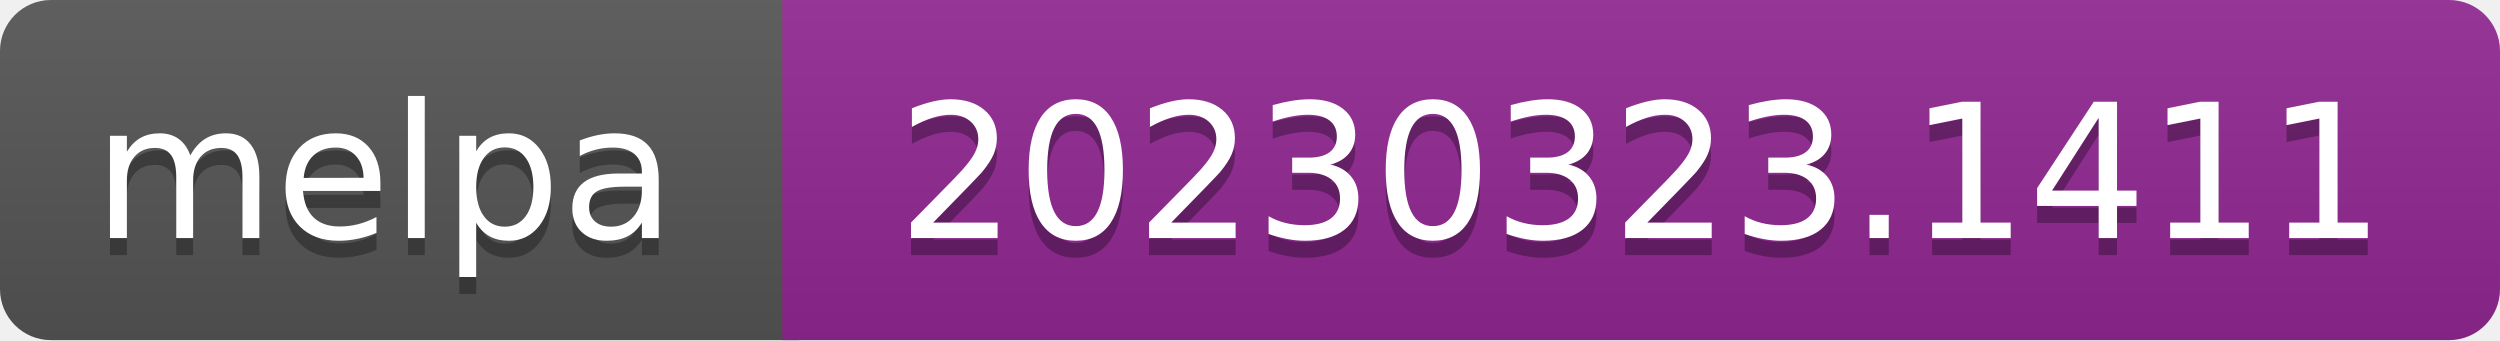
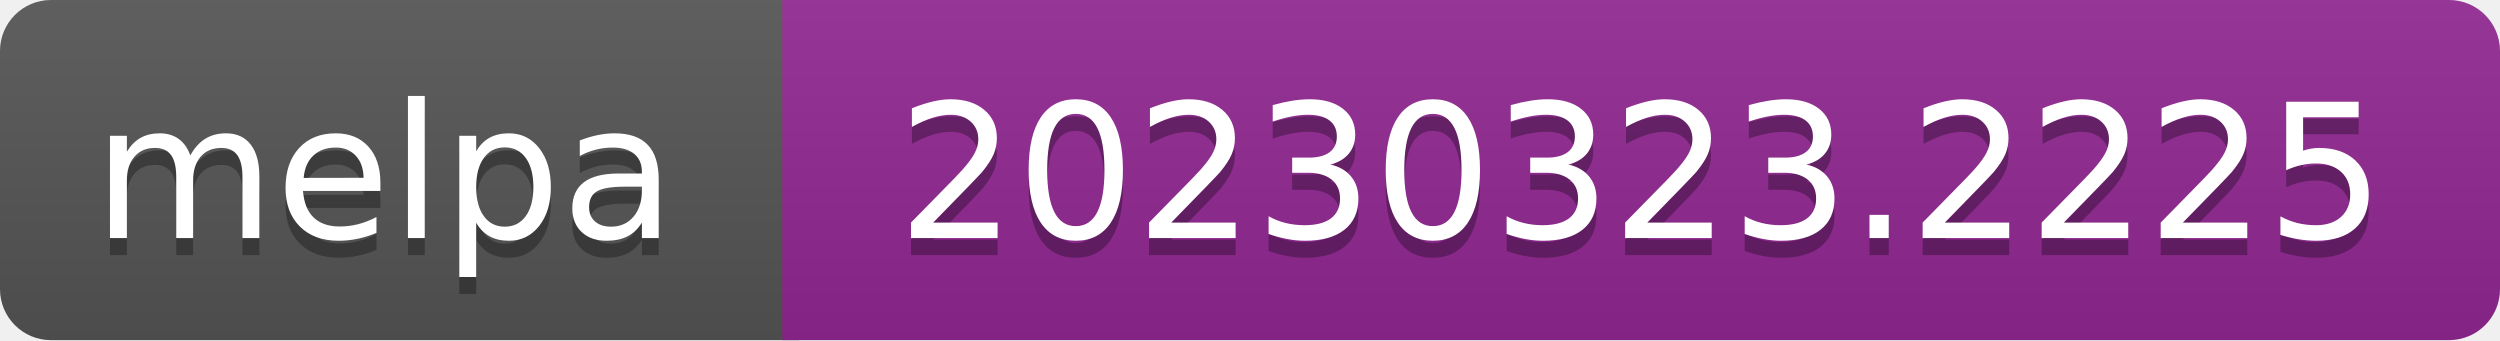
- <svg xmlns="http://www.w3.org/2000/svg" width="147" height="20" role="img" aria-label="melpa: 20230323.1411">
+ <svg xmlns="http://www.w3.org/2000/svg" width="147" height="20" role="img" aria-label="melpa: 20230323.2225">
  <linearGradient id="s" x2="0" y2="100%">
    <stop offset="0" stop-color="#bbb" stop-opacity=".1" />
    <stop offset="1" stop-opacity=".1" />
  </linearGradient>
  <clipPath id="r">
    <rect width="147" height="20" rx="3" fill="#fff" />
  </clipPath>
  <g clip-path="url(#r)">
    <rect width="47" height="20" fill="#555" />
    <rect x="46" width="147" height="20" fill="#922793" />
    <rect width="147" height="20" fill="url(#s)" />
  </g>
  <g fill="#fff" text-anchor="middle" font-family="Verdana,Geneva,DejaVu Sans,sans-serif" font-size="110" text-rendering="geometricPrecision">
    <text aria-hidden="true" x="226" y="150" fill="#010101" fill-opacity=".3" transform="scale(.1)" textLength="343">melpa</text>
    <text x="226" y="140" transform="scale(.1)" fill="#fff" textLength="343">melpa</text>
-     <text aria-hidden="true" x="965" y="150" fill="#010101" fill-opacity=".3" transform="scale(.1)" textLength="875">20230323.1411</text>
-     <text x="965" y="140" transform="scale(.1)" fill="#fff" textLength="875">20230323.1411</text>
+     <text aria-hidden="true" x="965" y="150" fill="#010101" fill-opacity=".3" transform="scale(.1)" textLength="875">20230323.2225</text>
+     <text x="965" y="140" transform="scale(.1)" fill="#fff" textLength="875">20230323.2225</text>
  </g>
</svg>
